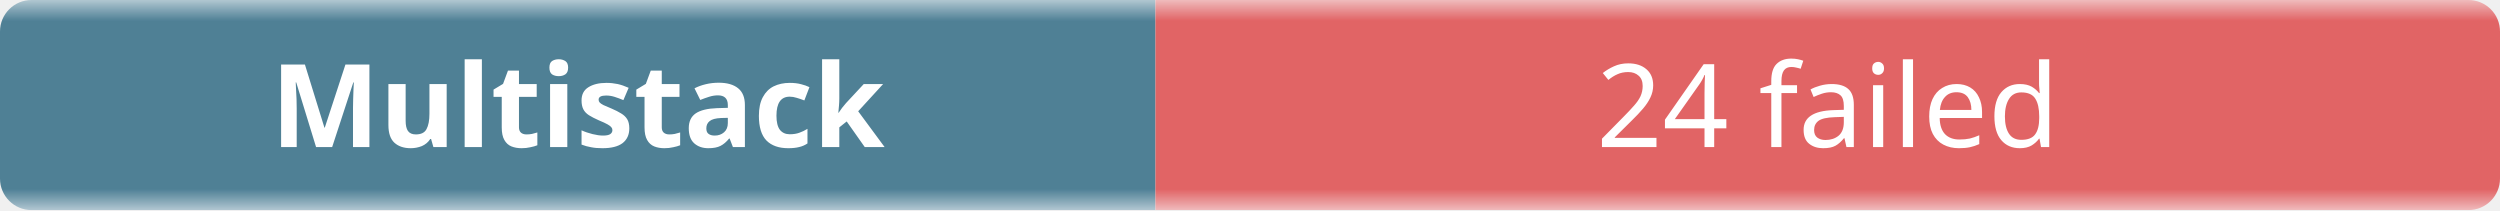
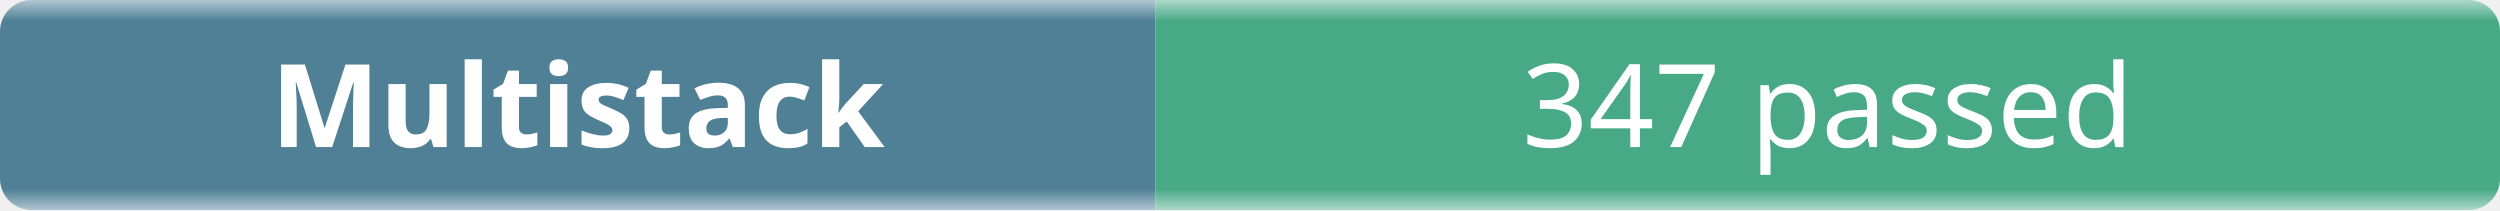
- <svg xmlns="http://www.w3.org/2000/svg" width="238" height="20" role="img" aria-label="Multistack: 24 failed">
+ <svg xmlns="http://www.w3.org/2000/svg" width="238" height="20" role="img" aria-label="Multistack: 347 passed">
  <linearGradient id="b" x2="0" y2="100%">
    <stop offset="0" stop-color="#f8fafc" stop-opacity=".7" />
    <stop offset=".1" stop-color="#eef2f7" stop-opacity=".3" />
    <stop offset=".9" stop-color="#eef2f7" stop-opacity=".3" />
    <stop offset="1" stop-color="#f8fafc" stop-opacity=".7" />
  </linearGradient>
  <mask id="m">
    <rect width="238" height="20" rx="3" fill="#fff" />
  </mask>
  <g mask="url(#m)">
    <rect width="110" height="20" fill="#0b4f6c" />
-     <rect x="110" width="128" height="20" fill="#dc2626" />
+     <rect x="110" width="128" height="20" fill="#008a56" />
    <rect width="238" height="20" fill="url(#b)" />
  </g>
  <g fill="#fff" text-anchor="middle" font-family="ui-sans-serif,system-ui,sans-serif" font-size="11">
    <text x="55" y="14" font-weight="600">Multistack</text>
-     <text x="174" y="14">24 failed</text>
+     <text x="174" y="14">347 passed</text>
  </g>
</svg>
